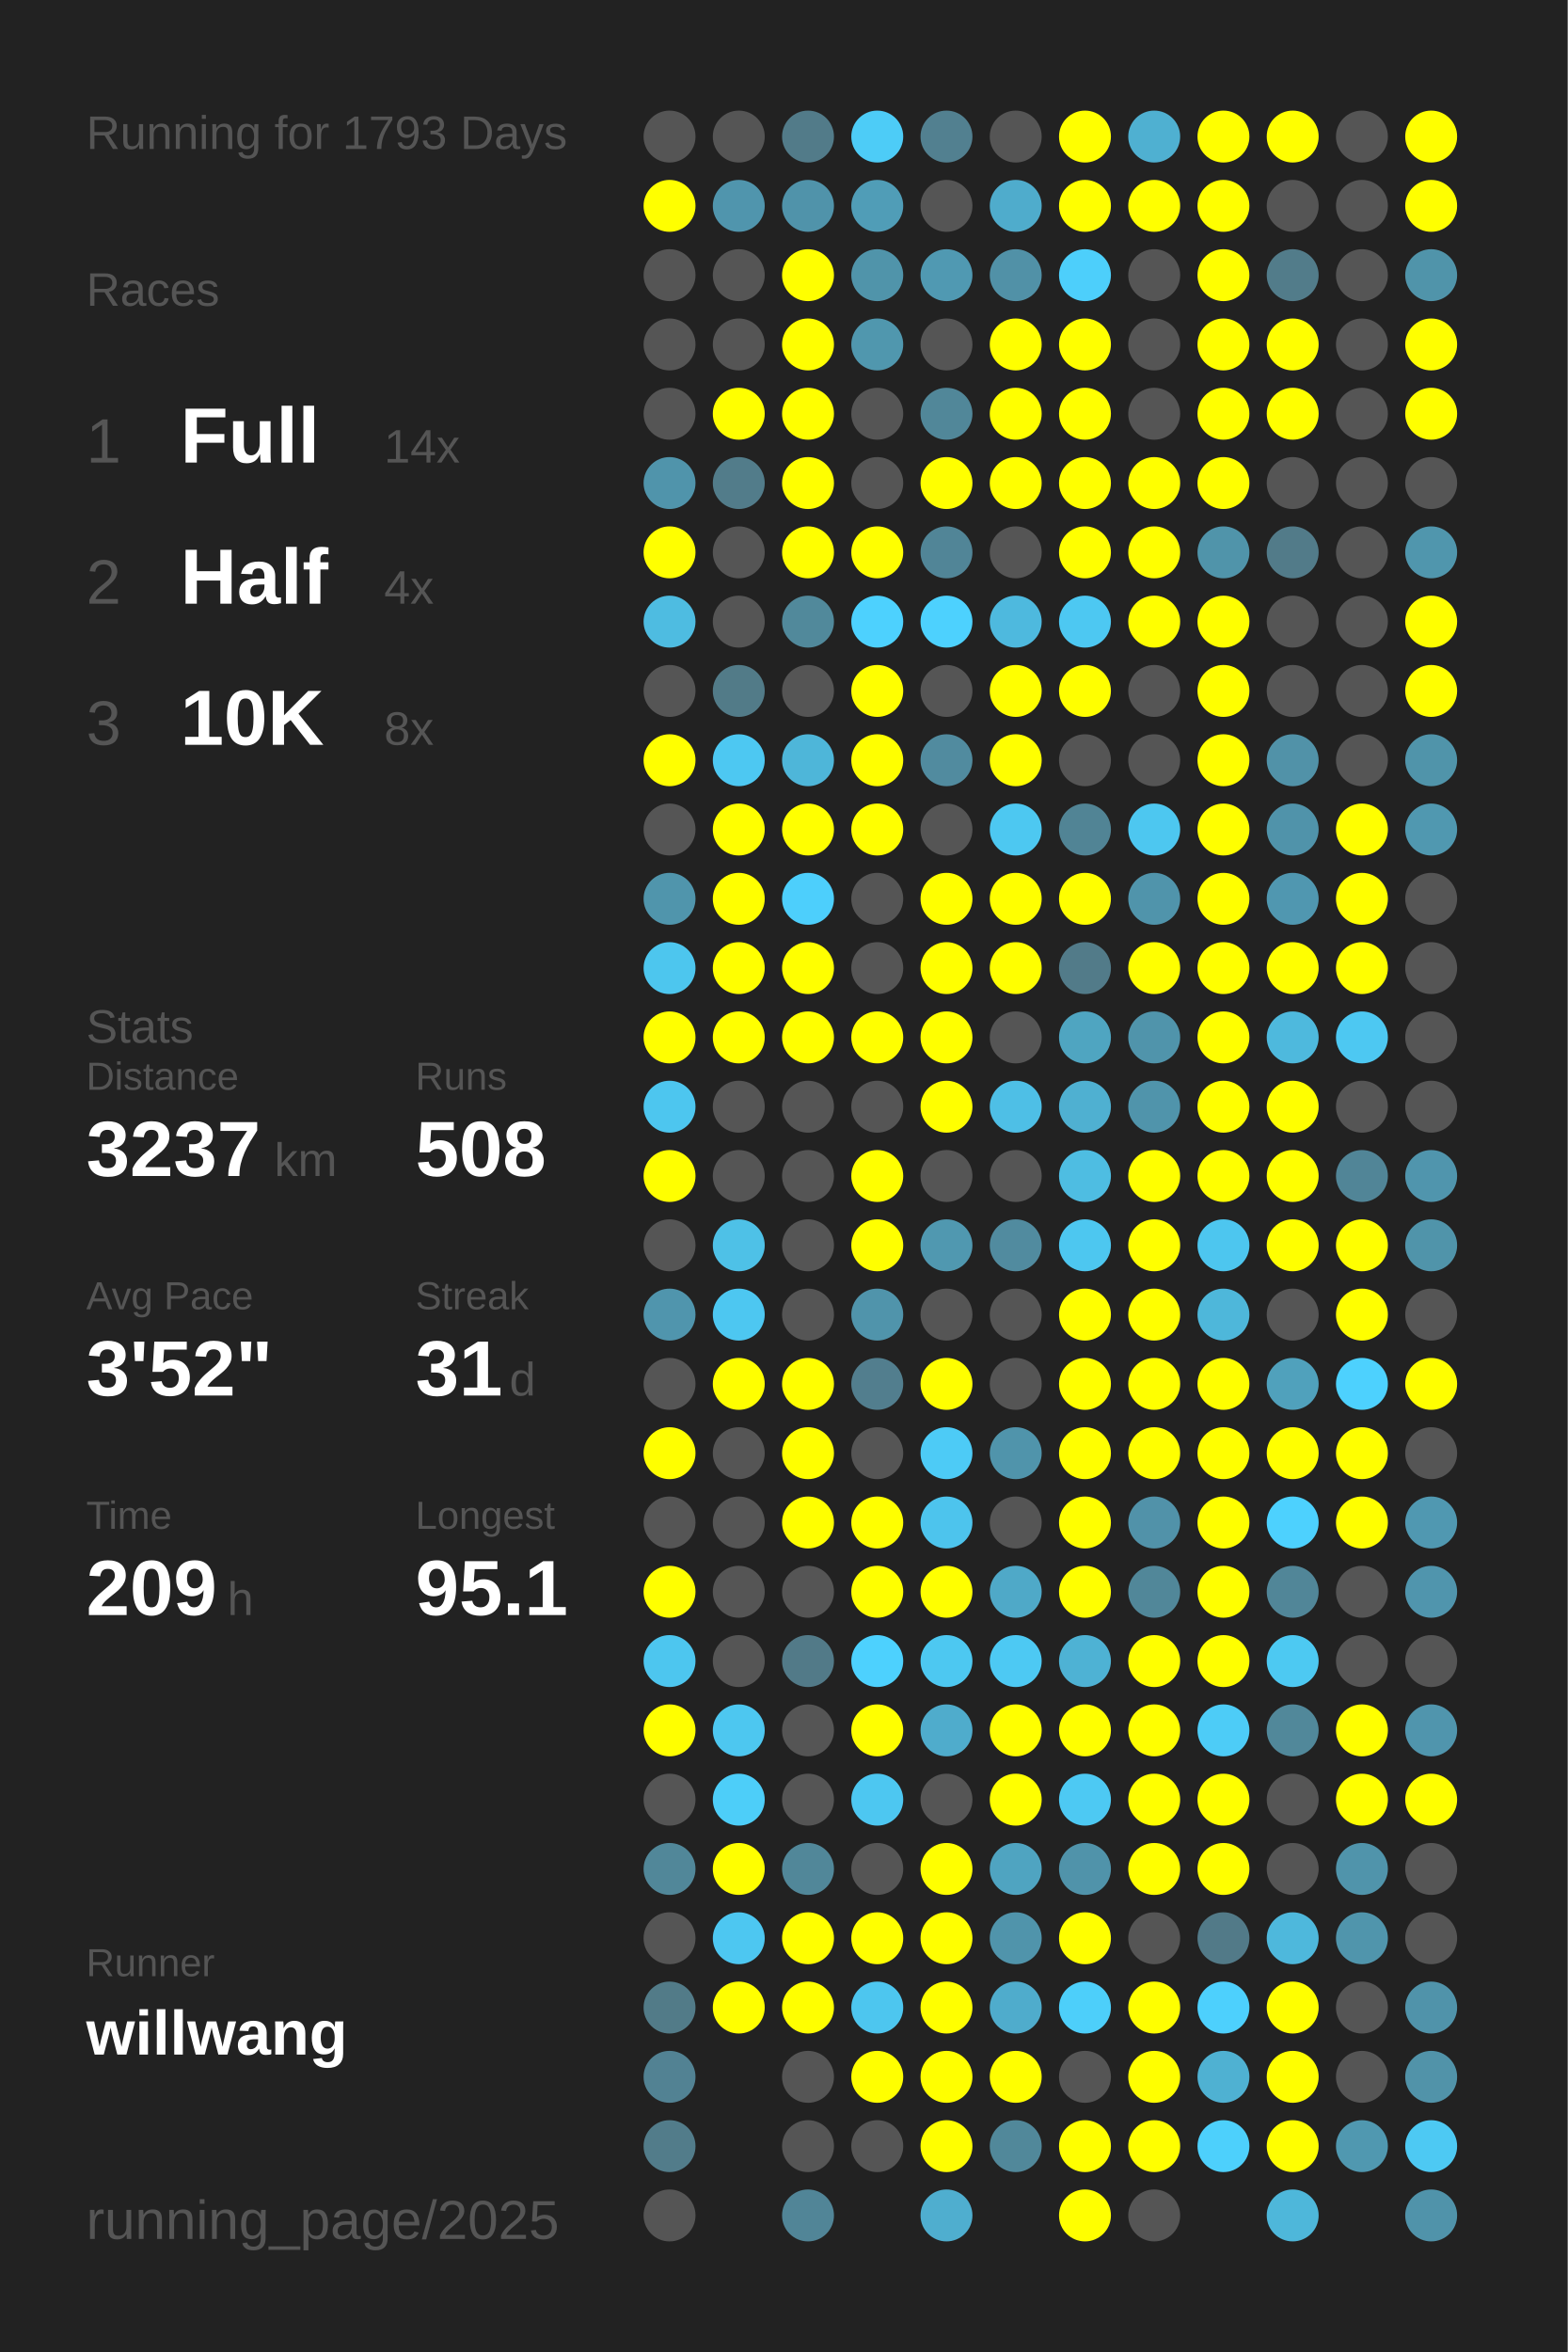
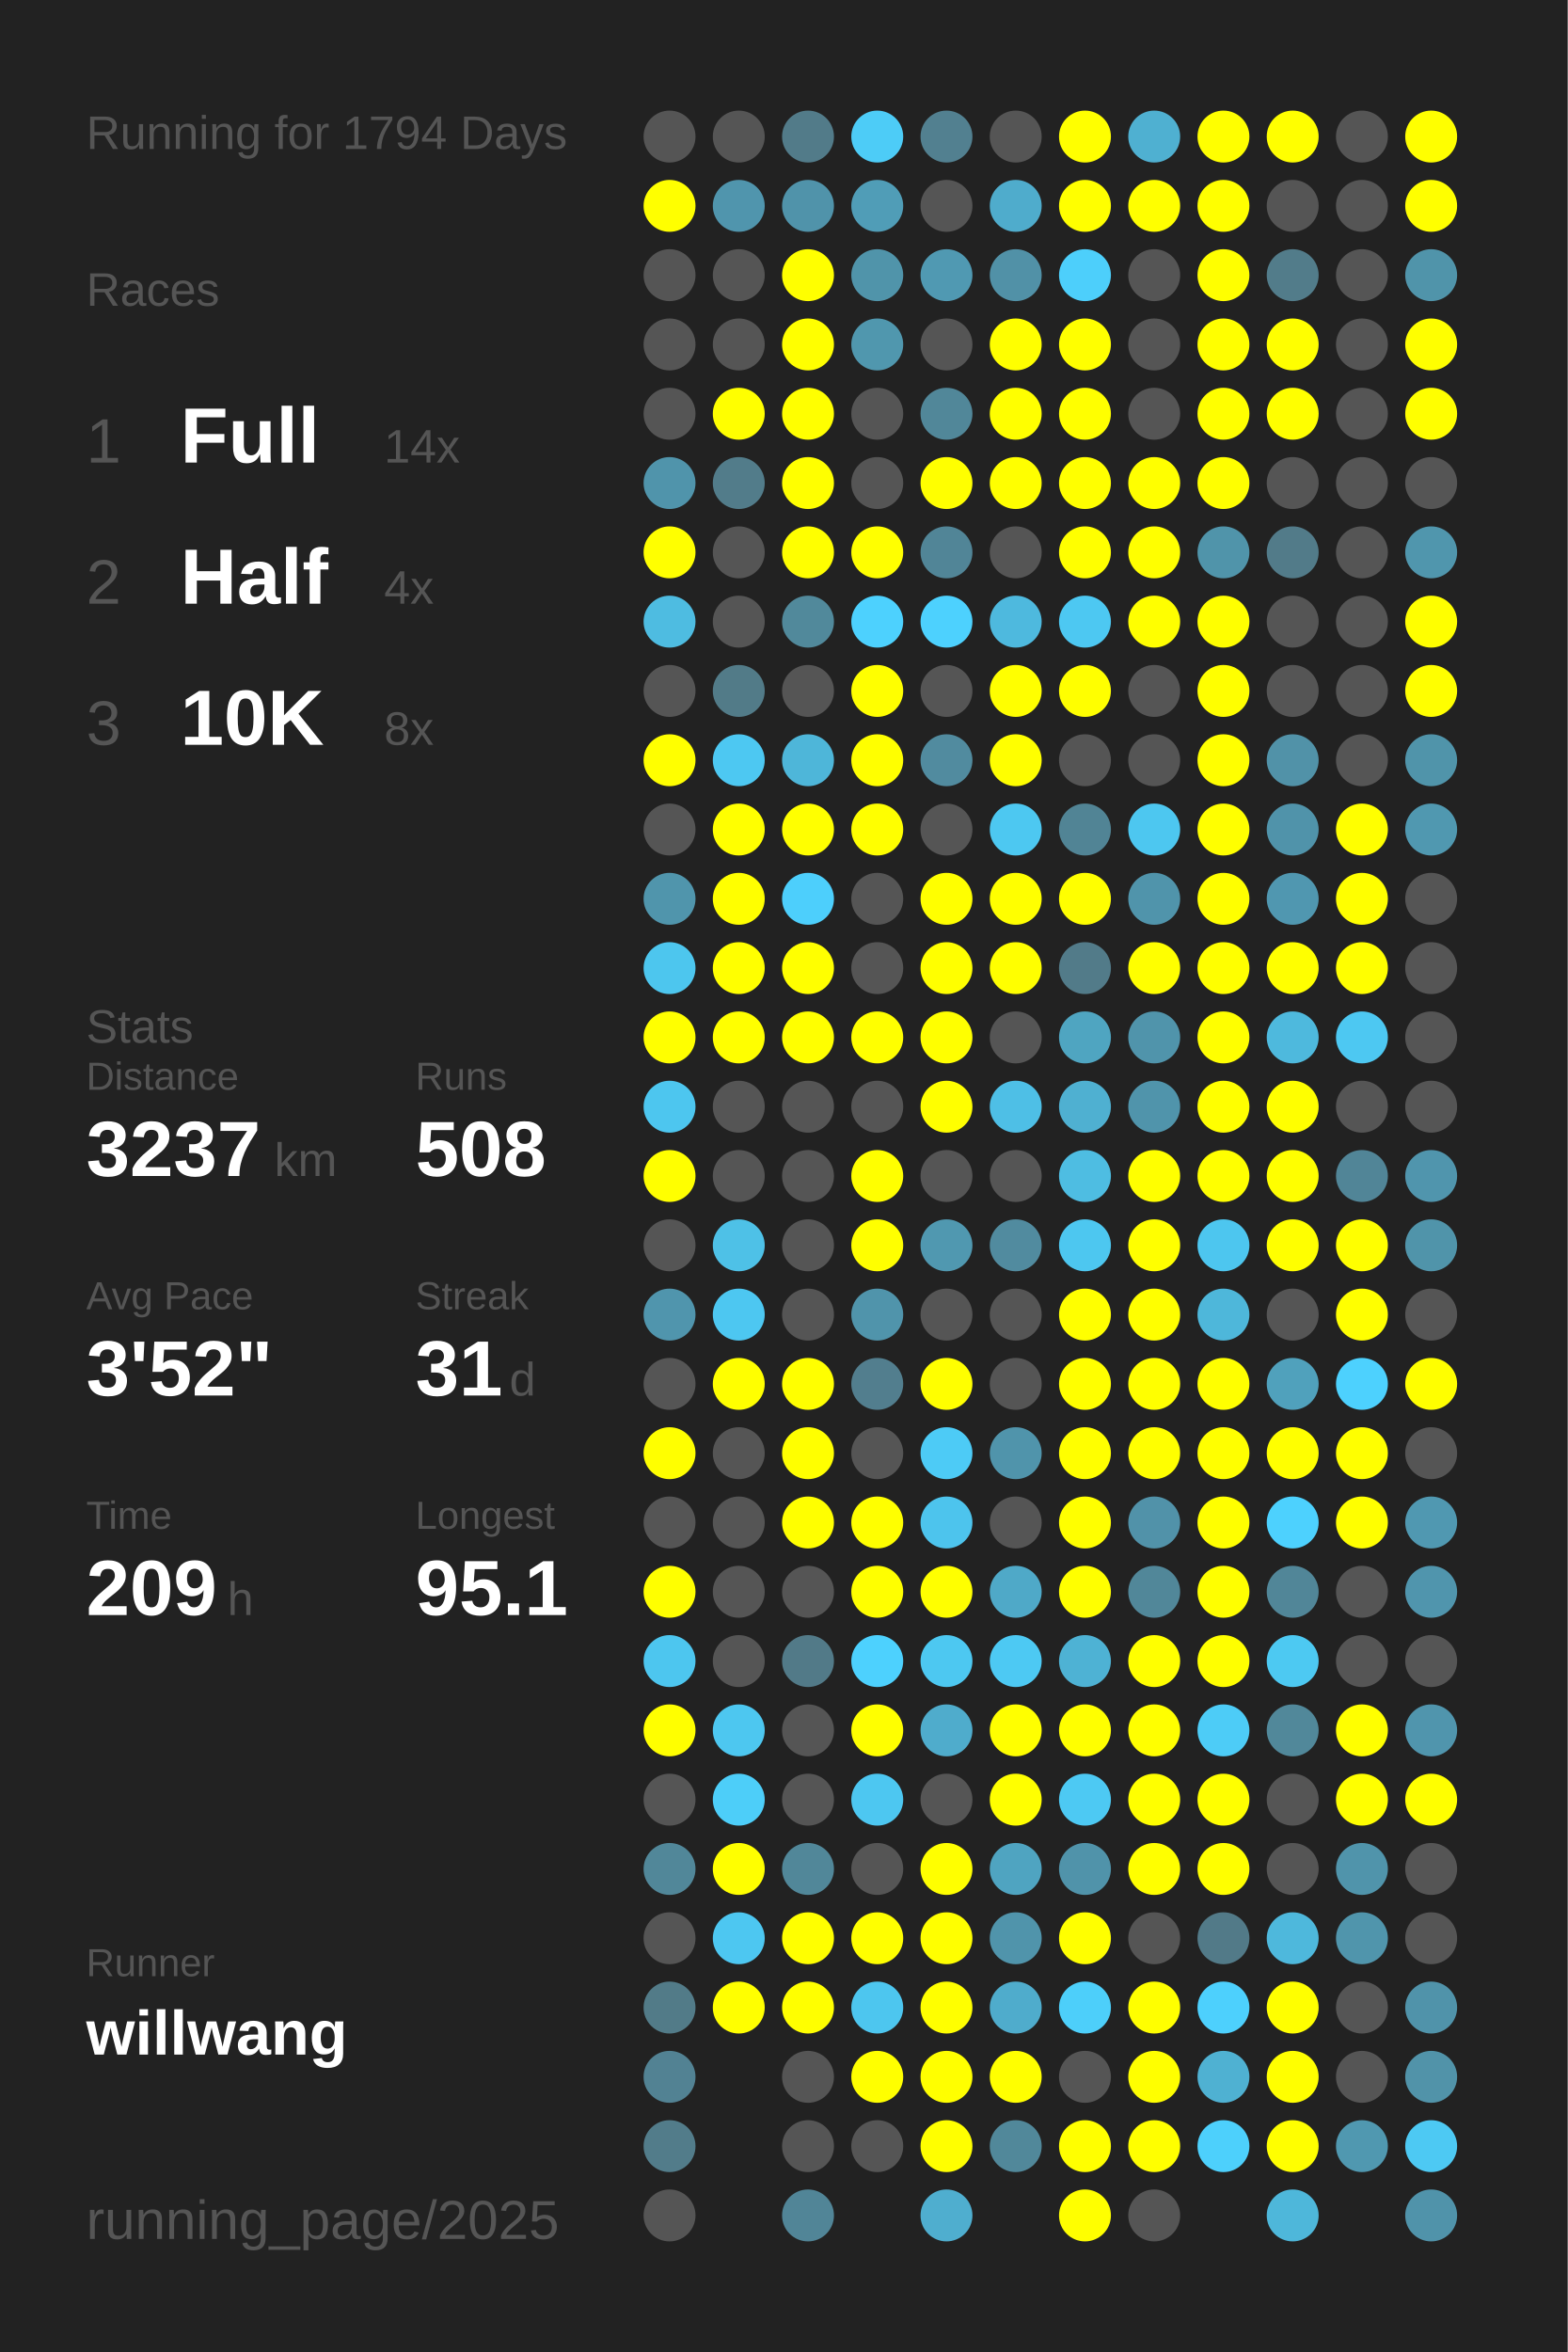
<svg xmlns="http://www.w3.org/2000/svg" baseProfile="full" height="300mm" version="1.1" viewBox="0,0,200,300" width="200mm">
  <defs />
  <rect fill="#222222" height="300" width="200" x="0" y="0" />
-   <text fill="#555555" style="font-size:6px; font-family:Arial;" x="11" y="19">Running for 1793 Days</text>
+   <text fill="#555555" style="font-size:6px; font-family:Arial;" x="11" y="19">Running for 1794 Days</text>
  <text fill="#555555" style="font-size:6px; font-family:Arial;" x="11" y="39">Races</text>
  <text fill="#555555" style="font-size:8px; font-family:Arial;" x="11" y="59">1</text>
  <text fill="#FFFFFF" style="font-size:10px; font-family:Arial; font-weight:bold;" x="23" y="59">Full</text>
  <text fill="#555555" style="font-size:6px; font-family:Arial;" x="49" y="59">14x</text>
  <text fill="#555555" style="font-size:8px; font-family:Arial;" x="11" y="77">2</text>
  <text fill="#FFFFFF" style="font-size:10px; font-family:Arial; font-weight:bold;" x="23" y="77">Half</text>
  <text fill="#555555" style="font-size:6px; font-family:Arial;" x="49" y="77">4x</text>
  <text fill="#555555" style="font-size:8px; font-family:Arial;" x="11" y="95">3</text>
  <text fill="#FFFFFF" style="font-size:10px; font-family:Arial; font-weight:bold;" x="23" y="95">10K</text>
  <text fill="#555555" style="font-size:6px; font-family:Arial;" x="49" y="95">8x</text>
  <text fill="#555555" style="font-size:6px; font-family:Arial;" x="11" y="133">Stats</text>
  <text fill="#555555" style="font-size:5px; font-family:Arial;" x="11" y="139">Distance</text>
  <text fill="#FFFFFF" style="font-size:10px; font-family:Arial; font-weight:bold;" x="11" y="150">3237</text>
  <text fill="#555555" style="font-size:6px; font-family:Arial;" x="35" y="150">km</text>
  <text fill="#555555" style="font-size:5px; font-family:Arial;" x="53" y="139">Runs</text>
  <text fill="#FFFFFF" style="font-size:10px; font-family:Arial; font-weight:bold;" x="53" y="150">508</text>
  <text fill="#555555" style="font-size:5px; font-family:Arial;" x="11" y="167">Avg Pace</text>
  <text fill="#FFFFFF" style="font-size:10px; font-family:Arial; font-weight:bold;" x="11" y="178">3'52"</text>
  <text fill="#555555" style="font-size:5px; font-family:Arial;" x="53" y="167">Streak</text>
  <text fill="#FFFFFF" style="font-size:10px; font-family:Arial; font-weight:bold;" x="53" y="178">31</text>
  <text fill="#555555" style="font-size:6px; font-family:Arial;" x="65" y="178">d</text>
  <text fill="#555555" style="font-size:5px; font-family:Arial;" x="11" y="195">Time</text>
  <text fill="#FFFFFF" style="font-size:10px; font-family:Arial; font-weight:bold;" x="11" y="206">209</text>
  <text fill="#555555" style="font-size:6px; font-family:Arial;" x="29" y="206">h</text>
  <text fill="#555555" style="font-size:5px; font-family:Arial;" x="53" y="195">Longest</text>
  <text fill="#FFFFFF" style="font-size:10px; font-family:Arial; font-weight:bold;" x="53" y="206">95.1</text>
  <text fill="#555555" style="font-size:5px; font-family:Arial;" x="11" y="252.065">Runner</text>
  <text fill="#FFFFFF" style="font-size:8px; font-family:Arial; font-weight:bold;" x="11" y="262.065">willwang</text>
  <text fill="#555555" style="font-size:7px; font-family:Arial;" x="11" y="285.581">running_page/2025</text>
  <circle cx="85.417" cy="17.419" fill="#555555" r="3.312" />
  <circle cx="85.417" cy="26.258" fill="#FFFF00" r="3.312" />
  <circle cx="85.417" cy="35.097" fill="#555555" r="3.312" />
  <circle cx="85.417" cy="43.935" fill="#555555" r="3.312" />
  <circle cx="85.417" cy="52.774" fill="#555555" r="3.312" />
  <circle cx="85.417" cy="61.613" fill="#5094ab" r="3.312" />
  <circle cx="85.417" cy="70.452" fill="#FFFF00" r="3.312" />
  <circle cx="85.417" cy="79.29" fill="#4ebce1" r="3.312" />
  <circle cx="85.417" cy="88.129" fill="#555555" r="3.312" />
  <circle cx="85.417" cy="96.968" fill="#FFFF00" r="3.312" />
  <circle cx="85.417" cy="105.806" fill="#555555" r="3.312" />
  <circle cx="85.417" cy="114.645" fill="#5095ac" r="3.312" />
  <circle cx="85.417" cy="123.484" fill="#4dc6ee" r="3.312" />
  <circle cx="85.417" cy="132.323" fill="#FFFF00" r="3.312" />
  <circle cx="85.417" cy="141.161" fill="#4dc6ef" r="3.312" />
  <circle cx="85.417" cy="150" fill="#FFFF00" r="3.312" />
  <circle cx="85.417" cy="158.839" fill="#555555" r="3.312" />
  <circle cx="85.417" cy="167.677" fill="#5095ad" r="3.312" />
  <circle cx="85.417" cy="176.516" fill="#555555" r="3.312" />
  <circle cx="85.417" cy="185.355" fill="#FFFF00" r="3.312" />
  <circle cx="85.417" cy="194.194" fill="#555555" r="3.312" />
  <circle cx="85.417" cy="203.032" fill="#FFFF00" r="3.312" />
  <circle cx="85.417" cy="211.871" fill="#4dc6ef" r="3.312" />
  <circle cx="85.417" cy="220.71" fill="#FFFF00" r="3.312" />
  <circle cx="85.417" cy="229.548" fill="#555555" r="3.312" />
  <circle cx="85.417" cy="238.387" fill="#518799" r="3.312" />
  <circle cx="85.417" cy="247.226" fill="#555555" r="3.312" />
  <circle cx="85.417" cy="256.065" fill="#527b88" r="3.312" />
  <circle cx="85.417" cy="264.903" fill="#528293" r="3.312" />
  <circle cx="85.417" cy="273.742" fill="#527c8a" r="3.312" />
  <circle cx="85.417" cy="282.581" fill="#555555" r="3.312" />
  <circle cx="94.25" cy="17.419" fill="#555555" r="3.312" />
  <circle cx="94.25" cy="26.258" fill="#5095ad" r="3.312" />
  <circle cx="94.25" cy="35.097" fill="#555555" r="3.312" />
  <circle cx="94.25" cy="43.935" fill="#555555" r="3.312" />
  <circle cx="94.25" cy="52.774" fill="#FFFF00" r="3.312" />
  <circle cx="94.25" cy="61.613" fill="#527c8a" r="3.312" />
  <circle cx="94.25" cy="70.452" fill="#555555" r="3.312" />
  <circle cx="94.25" cy="79.29" fill="#555555" r="3.312" />
  <circle cx="94.25" cy="88.129" fill="#527b88" r="3.312" />
  <circle cx="94.25" cy="96.968" fill="#4dc8f2" r="3.312" />
  <circle cx="94.25" cy="105.806" fill="#FFFF00" r="3.312" />
  <circle cx="94.25" cy="114.645" fill="#FFFF00" r="3.312" />
  <circle cx="94.25" cy="123.484" fill="#FFFF00" r="3.312" />
  <circle cx="94.25" cy="132.323" fill="#FFFF00" r="3.312" />
  <circle cx="94.25" cy="141.161" fill="#555555" r="3.312" />
  <circle cx="94.25" cy="150" fill="#555555" r="3.312" />
  <circle cx="94.25" cy="158.839" fill="#4ec1e7" r="3.312" />
  <circle cx="94.25" cy="167.677" fill="#4dc7f1" r="3.312" />
  <circle cx="94.25" cy="176.516" fill="#FFFF00" r="3.312" />
  <circle cx="94.25" cy="185.355" fill="#555555" r="3.312" />
  <circle cx="94.25" cy="194.194" fill="#555555" r="3.312" />
  <circle cx="94.25" cy="203.032" fill="#555555" r="3.312" />
  <circle cx="94.25" cy="211.871" fill="#555555" r="3.312" />
  <circle cx="94.25" cy="220.71" fill="#4dc7f0" r="3.312" />
  <circle cx="94.25" cy="229.548" fill="#4dcef9" r="3.312" />
  <circle cx="94.25" cy="238.387" fill="#FFFF00" r="3.312" />
  <circle cx="94.25" cy="247.226" fill="#4dc7f1" r="3.312" />
  <circle cx="94.25" cy="256.065" fill="#FFFF00" r="3.312" />
  <circle cx="103.083" cy="17.419" fill="#527b89" r="3.312" />
  <circle cx="103.083" cy="26.258" fill="#5093aa" r="3.312" />
  <circle cx="103.083" cy="35.097" fill="#FFFF00" r="3.312" />
  <circle cx="103.083" cy="43.935" fill="#FFFF00" r="3.312" />
  <circle cx="103.083" cy="52.774" fill="#FFFF00" r="3.312" />
  <circle cx="103.083" cy="61.613" fill="#FFFF00" r="3.312" />
  <circle cx="103.083" cy="70.452" fill="#FFFF00" r="3.312" />
  <circle cx="103.083" cy="79.29" fill="#51899b" r="3.312" />
  <circle cx="103.083" cy="88.129" fill="#555555" r="3.312" />
  <circle cx="103.083" cy="96.968" fill="#4eb6d9" r="3.312" />
  <circle cx="103.083" cy="105.806" fill="#FFFF00" r="3.312" />
  <circle cx="103.083" cy="114.645" fill="#4dcffc" r="3.312" />
  <circle cx="103.083" cy="123.484" fill="#FFFF00" r="3.312" />
  <circle cx="103.083" cy="132.323" fill="#FFFF00" r="3.312" />
  <circle cx="103.083" cy="141.161" fill="#555555" r="3.312" />
  <circle cx="103.083" cy="150" fill="#555555" r="3.312" />
  <circle cx="103.083" cy="158.839" fill="#555555" r="3.312" />
  <circle cx="103.083" cy="167.677" fill="#555555" r="3.312" />
  <circle cx="103.083" cy="176.516" fill="#FFFF00" r="3.312" />
  <circle cx="103.083" cy="185.355" fill="#FFFF00" r="3.312" />
  <circle cx="103.083" cy="194.194" fill="#FFFF00" r="3.312" />
  <circle cx="103.083" cy="203.032" fill="#555555" r="3.312" />
  <circle cx="103.083" cy="211.871" fill="#527a88" r="3.312" />
  <circle cx="103.083" cy="220.71" fill="#555555" r="3.312" />
  <circle cx="103.083" cy="229.548" fill="#555555" r="3.312" />
  <circle cx="103.083" cy="238.387" fill="#518799" r="3.312" />
  <circle cx="103.083" cy="247.226" fill="#FFFF00" r="3.312" />
  <circle cx="103.083" cy="256.065" fill="#FFFF00" r="3.312" />
  <circle cx="103.083" cy="264.903" fill="#555555" r="3.312" />
  <circle cx="103.083" cy="273.742" fill="#555555" r="3.312" />
  <circle cx="103.083" cy="282.581" fill="#518597" r="3.312" />
  <circle cx="111.917" cy="17.419" fill="#4dccf7" r="3.312" />
  <circle cx="111.917" cy="26.258" fill="#509db7" r="3.312" />
  <circle cx="111.917" cy="35.097" fill="#5094aa" r="3.312" />
  <circle cx="111.917" cy="43.935" fill="#5097ae" r="3.312" />
  <circle cx="111.917" cy="52.774" fill="#555555" r="3.312" />
  <circle cx="111.917" cy="61.613" fill="#555555" r="3.312" />
  <circle cx="111.917" cy="70.452" fill="#FFFF00" r="3.312" />
  <circle cx="111.917" cy="79.29" fill="#4dd1fe" r="3.312" />
  <circle cx="111.917" cy="88.129" fill="#FFFF00" r="3.312" />
  <circle cx="111.917" cy="96.968" fill="#FFFF00" r="3.312" />
  <circle cx="111.917" cy="105.806" fill="#FFFF00" r="3.312" />
  <circle cx="111.917" cy="114.645" fill="#555555" r="3.312" />
  <circle cx="111.917" cy="123.484" fill="#555555" r="3.312" />
  <circle cx="111.917" cy="132.323" fill="#FFFF00" r="3.312" />
  <circle cx="111.917" cy="141.161" fill="#555555" r="3.312" />
  <circle cx="111.917" cy="150" fill="#FFFF00" r="3.312" />
  <circle cx="111.917" cy="158.839" fill="#FFFF00" r="3.312" />
  <circle cx="111.917" cy="167.677" fill="#5094ab" r="3.312" />
  <circle cx="111.917" cy="176.516" fill="#527e8e" r="3.312" />
  <circle cx="111.917" cy="185.355" fill="#555555" r="3.312" />
  <circle cx="111.917" cy="194.194" fill="#FFFF00" r="3.312" />
  <circle cx="111.917" cy="203.032" fill="#FFFF00" r="3.312" />
  <circle cx="111.917" cy="211.871" fill="#4dd1fe" r="3.312" />
  <circle cx="111.917" cy="220.71" fill="#FFFF00" r="3.312" />
  <circle cx="111.917" cy="229.548" fill="#4dc7f1" r="3.312" />
  <circle cx="111.917" cy="238.387" fill="#555555" r="3.312" />
  <circle cx="111.917" cy="247.226" fill="#FFFF00" r="3.312" />
  <circle cx="111.917" cy="256.065" fill="#4dc6ef" r="3.312" />
  <circle cx="111.917" cy="264.903" fill="#FFFF00" r="3.312" />
  <circle cx="111.917" cy="273.742" fill="#555555" r="3.312" />
  <circle cx="120.75" cy="17.419" fill="#528090" r="3.312" />
  <circle cx="120.75" cy="26.258" fill="#555555" r="3.312" />
  <circle cx="120.75" cy="35.097" fill="#5099b2" r="3.312" />
  <circle cx="120.75" cy="43.935" fill="#555555" r="3.312" />
  <circle cx="120.75" cy="52.774" fill="#518799" r="3.312" />
  <circle cx="120.75" cy="61.613" fill="#FFFF00" r="3.312" />
  <circle cx="120.75" cy="70.452" fill="#518597" r="3.312" />
  <circle cx="120.75" cy="79.29" fill="#4dd1fe" r="3.312" />
  <circle cx="120.75" cy="88.129" fill="#555555" r="3.312" />
  <circle cx="120.75" cy="96.968" fill="#518b9f" r="3.312" />
  <circle cx="120.75" cy="105.806" fill="#555555" r="3.312" />
  <circle cx="120.75" cy="114.645" fill="#FFFF00" r="3.312" />
  <circle cx="120.75" cy="123.484" fill="#FFFF00" r="3.312" />
  <circle cx="120.75" cy="132.323" fill="#FFFF00" r="3.312" />
  <circle cx="120.75" cy="141.161" fill="#FFFF00" r="3.312" />
  <circle cx="120.75" cy="150" fill="#555555" r="3.312" />
  <circle cx="120.75" cy="158.839" fill="#5098b0" r="3.312" />
  <circle cx="120.75" cy="167.677" fill="#555555" r="3.312" />
  <circle cx="120.75" cy="176.516" fill="#FFFF00" r="3.312" />
  <circle cx="120.75" cy="185.355" fill="#4dcbf6" r="3.312" />
  <circle cx="120.75" cy="194.194" fill="#4dc4ed" r="3.312" />
  <circle cx="120.75" cy="203.032" fill="#FFFF00" r="3.312" />
  <circle cx="120.75" cy="211.871" fill="#4dc8f1" r="3.312" />
  <circle cx="120.75" cy="220.71" fill="#4faccc" r="3.312" />
  <circle cx="120.75" cy="229.548" fill="#555555" r="3.312" />
  <circle cx="120.75" cy="238.387" fill="#FFFF00" r="3.312" />
  <circle cx="120.75" cy="247.226" fill="#FFFF00" r="3.312" />
  <circle cx="120.75" cy="256.065" fill="#FFFF00" r="3.312" />
  <circle cx="120.75" cy="264.903" fill="#FFFF00" r="3.312" />
  <circle cx="120.75" cy="273.742" fill="#FFFF00" r="3.312" />
  <circle cx="120.75" cy="282.581" fill="#4faecf" r="3.312" />
  <circle cx="129.583" cy="17.419" fill="#555555" r="3.312" />
  <circle cx="129.583" cy="26.258" fill="#4faccc" r="3.312" />
  <circle cx="129.583" cy="35.097" fill="#5191a7" r="3.312" />
  <circle cx="129.583" cy="43.935" fill="#FFFF00" r="3.312" />
  <circle cx="129.583" cy="52.774" fill="#FFFF00" r="3.312" />
  <circle cx="129.583" cy="61.613" fill="#FFFF00" r="3.312" />
  <circle cx="129.583" cy="70.452" fill="#555555" r="3.312" />
  <circle cx="129.583" cy="79.29" fill="#4eb9de" r="3.312" />
  <circle cx="129.583" cy="88.129" fill="#FFFF00" r="3.312" />
  <circle cx="129.583" cy="96.968" fill="#FFFF00" r="3.312" />
  <circle cx="129.583" cy="105.806" fill="#4dc8f1" r="3.312" />
  <circle cx="129.583" cy="114.645" fill="#FFFF00" r="3.312" />
  <circle cx="129.583" cy="123.484" fill="#FFFF00" r="3.312" />
  <circle cx="129.583" cy="132.323" fill="#555555" r="3.312" />
  <circle cx="129.583" cy="141.161" fill="#4ebfe6" r="3.312" />
  <circle cx="129.583" cy="150" fill="#555555" r="3.312" />
  <circle cx="129.583" cy="158.839" fill="#518b9f" r="3.312" />
  <circle cx="129.583" cy="167.677" fill="#555555" r="3.312" />
  <circle cx="129.583" cy="176.516" fill="#555555" r="3.312" />
  <circle cx="129.583" cy="185.355" fill="#5094ab" r="3.312" />
  <circle cx="129.583" cy="194.194" fill="#555555" r="3.312" />
  <circle cx="129.583" cy="203.032" fill="#4fa9c8" r="3.312" />
  <circle cx="129.583" cy="211.871" fill="#4dc9f3" r="3.312" />
  <circle cx="129.583" cy="220.71" fill="#FFFF00" r="3.312" />
  <circle cx="129.583" cy="229.548" fill="#FFFF00" r="3.312" />
  <circle cx="129.583" cy="238.387" fill="#4fa4c1" r="3.312" />
  <circle cx="129.583" cy="247.226" fill="#5094ab" r="3.312" />
  <circle cx="129.583" cy="256.065" fill="#4faccc" r="3.312" />
  <circle cx="129.583" cy="264.903" fill="#FFFF00" r="3.312" />
  <circle cx="129.583" cy="273.742" fill="#51889a" r="3.312" />
  <circle cx="138.417" cy="17.419" fill="#FFFF00" r="3.312" />
  <circle cx="138.417" cy="26.258" fill="#FFFF00" r="3.312" />
  <circle cx="138.417" cy="35.097" fill="#4dcffb" r="3.312" />
  <circle cx="138.417" cy="43.935" fill="#FFFF00" r="3.312" />
  <circle cx="138.417" cy="52.774" fill="#FFFF00" r="3.312" />
  <circle cx="138.417" cy="61.613" fill="#FFFF00" r="3.312" />
  <circle cx="138.417" cy="70.452" fill="#FFFF00" r="3.312" />
  <circle cx="138.417" cy="79.29" fill="#4dc8f2" r="3.312" />
  <circle cx="138.417" cy="88.129" fill="#FFFF00" r="3.312" />
  <circle cx="138.417" cy="96.968" fill="#555555" r="3.312" />
  <circle cx="138.417" cy="105.806" fill="#518495" r="3.312" />
  <circle cx="138.417" cy="114.645" fill="#FFFF00" r="3.312" />
  <circle cx="138.417" cy="123.484" fill="#527b89" r="3.312" />
  <circle cx="138.417" cy="132.323" fill="#4fa5c1" r="3.312" />
  <circle cx="138.417" cy="141.161" fill="#4fb0d1" r="3.312" />
  <circle cx="138.417" cy="150" fill="#4ebde2" r="3.312" />
  <circle cx="138.417" cy="158.839" fill="#4dc7f0" r="3.312" />
  <circle cx="138.417" cy="167.677" fill="#FFFF00" r="3.312" />
  <circle cx="138.417" cy="176.516" fill="#FFFF00" r="3.312" />
  <circle cx="138.417" cy="185.355" fill="#FFFF00" r="3.312" />
  <circle cx="138.417" cy="194.194" fill="#FFFF00" r="3.312" />
  <circle cx="138.417" cy="203.032" fill="#FFFF00" r="3.312" />
  <circle cx="138.417" cy="211.871" fill="#4eb2d4" r="3.312" />
  <circle cx="138.417" cy="220.71" fill="#FFFF00" r="3.312" />
  <circle cx="138.417" cy="229.548" fill="#4dc9f3" r="3.312" />
  <circle cx="138.417" cy="238.387" fill="#5093aa" r="3.312" />
  <circle cx="138.417" cy="247.226" fill="#FFFF00" r="3.312" />
  <circle cx="138.417" cy="256.065" fill="#4dcffa" r="3.312" />
  <circle cx="138.417" cy="264.903" fill="#555555" r="3.312" />
  <circle cx="138.417" cy="273.742" fill="#FFFF00" r="3.312" />
  <circle cx="138.417" cy="282.581" fill="#FFFF00" r="3.312" />
  <circle cx="147.25" cy="17.419" fill="#4fb0d1" r="3.312" />
  <circle cx="147.25" cy="26.258" fill="#FFFF00" r="3.312" />
  <circle cx="147.25" cy="35.097" fill="#555555" r="3.312" />
  <circle cx="147.25" cy="43.935" fill="#555555" r="3.312" />
  <circle cx="147.25" cy="52.774" fill="#555555" r="3.312" />
  <circle cx="147.25" cy="61.613" fill="#FFFF00" r="3.312" />
  <circle cx="147.25" cy="70.452" fill="#FFFF00" r="3.312" />
  <circle cx="147.25" cy="79.29" fill="#FFFF00" r="3.312" />
  <circle cx="147.25" cy="88.129" fill="#555555" r="3.312" />
  <circle cx="147.25" cy="96.968" fill="#555555" r="3.312" />
  <circle cx="147.25" cy="105.806" fill="#4dc7f0" r="3.312" />
  <circle cx="147.25" cy="114.645" fill="#5094ab" r="3.312" />
  <circle cx="147.25" cy="123.484" fill="#FFFF00" r="3.312" />
  <circle cx="147.25" cy="132.323" fill="#5094ab" r="3.312" />
  <circle cx="147.25" cy="141.161" fill="#5094ab" r="3.312" />
  <circle cx="147.25" cy="150" fill="#FFFF00" r="3.312" />
  <circle cx="147.25" cy="158.839" fill="#FFFF00" r="3.312" />
  <circle cx="147.25" cy="167.677" fill="#FFFF00" r="3.312" />
  <circle cx="147.25" cy="176.516" fill="#FFFF00" r="3.312" />
  <circle cx="147.25" cy="185.355" fill="#FFFF00" r="3.312" />
  <circle cx="147.25" cy="194.194" fill="#5192a9" r="3.312" />
  <circle cx="147.25" cy="203.032" fill="#518799" r="3.312" />
  <circle cx="147.25" cy="211.871" fill="#FFFF00" r="3.312" />
  <circle cx="147.25" cy="220.71" fill="#FFFF00" r="3.312" />
  <circle cx="147.25" cy="229.548" fill="#FFFF00" r="3.312" />
  <circle cx="147.25" cy="238.387" fill="#FFFF00" r="3.312" />
  <circle cx="147.25" cy="247.226" fill="#555555" r="3.312" />
  <circle cx="147.25" cy="256.065" fill="#FFFF00" r="3.312" />
  <circle cx="147.25" cy="264.903" fill="#FFFF00" r="3.312" />
  <circle cx="147.25" cy="273.742" fill="#FFFF00" r="3.312" />
  <circle cx="147.25" cy="282.581" fill="#555555" r="3.312" />
  <circle cx="156.083" cy="17.419" fill="#FFFF00" r="3.312" />
  <circle cx="156.083" cy="26.258" fill="#FFFF00" r="3.312" />
  <circle cx="156.083" cy="35.097" fill="#FFFF00" r="3.312" />
  <circle cx="156.083" cy="43.935" fill="#FFFF00" r="3.312" />
  <circle cx="156.083" cy="52.774" fill="#FFFF00" r="3.312" />
  <circle cx="156.083" cy="61.613" fill="#FFFF00" r="3.312" />
  <circle cx="156.083" cy="70.452" fill="#5094aa" r="3.312" />
  <circle cx="156.083" cy="79.29" fill="#FFFF00" r="3.312" />
  <circle cx="156.083" cy="88.129" fill="#FFFF00" r="3.312" />
  <circle cx="156.083" cy="96.968" fill="#FFFF00" r="3.312" />
  <circle cx="156.083" cy="105.806" fill="#FFFF00" r="3.312" />
  <circle cx="156.083" cy="114.645" fill="#FFFF00" r="3.312" />
  <circle cx="156.083" cy="123.484" fill="#FFFF00" r="3.312" />
  <circle cx="156.083" cy="132.323" fill="#FFFF00" r="3.312" />
  <circle cx="156.083" cy="141.161" fill="#FFFF00" r="3.312" />
  <circle cx="156.083" cy="150" fill="#FFFF00" r="3.312" />
  <circle cx="156.083" cy="158.839" fill="#4dc6ef" r="3.312" />
  <circle cx="156.083" cy="167.677" fill="#4eb7da" r="3.312" />
  <circle cx="156.083" cy="176.516" fill="#FFFF00" r="3.312" />
  <circle cx="156.083" cy="185.355" fill="#FFFF00" r="3.312" />
  <circle cx="156.083" cy="194.194" fill="#FFFF00" r="3.312" />
  <circle cx="156.083" cy="203.032" fill="#FFFF00" r="3.312" />
  <circle cx="156.083" cy="211.871" fill="#FFFF00" r="3.312" />
  <circle cx="156.083" cy="220.71" fill="#4dccf7" r="3.312" />
  <circle cx="156.083" cy="229.548" fill="#FFFF00" r="3.312" />
  <circle cx="156.083" cy="238.387" fill="#FFFF00" r="3.312" />
  <circle cx="156.083" cy="247.226" fill="#527a88" r="3.312" />
  <circle cx="156.083" cy="256.065" fill="#4dd0fd" r="3.312" />
  <circle cx="156.083" cy="264.903" fill="#4fb1d2" r="3.312" />
  <circle cx="156.083" cy="273.742" fill="#4dd0fc" r="3.312" />
  <circle cx="164.917" cy="17.419" fill="#FFFF00" r="3.312" />
  <circle cx="164.917" cy="26.258" fill="#555555" r="3.312" />
  <circle cx="164.917" cy="35.097" fill="#527c8a" r="3.312" />
  <circle cx="164.917" cy="43.935" fill="#FFFF00" r="3.312" />
  <circle cx="164.917" cy="52.774" fill="#FFFF00" r="3.312" />
  <circle cx="164.917" cy="61.613" fill="#555555" r="3.312" />
  <circle cx="164.917" cy="70.452" fill="#527b89" r="3.312" />
  <circle cx="164.917" cy="79.29" fill="#555555" r="3.312" />
  <circle cx="164.917" cy="88.129" fill="#555555" r="3.312" />
  <circle cx="164.917" cy="96.968" fill="#5192a8" r="3.312" />
  <circle cx="164.917" cy="105.806" fill="#5093aa" r="3.312" />
  <circle cx="164.917" cy="114.645" fill="#5097b0" r="3.312" />
  <circle cx="164.917" cy="123.484" fill="#FFFF00" r="3.312" />
  <circle cx="164.917" cy="132.323" fill="#4eb9dd" r="3.312" />
  <circle cx="164.917" cy="141.161" fill="#FFFF00" r="3.312" />
  <circle cx="164.917" cy="150" fill="#FFFF00" r="3.312" />
  <circle cx="164.917" cy="158.839" fill="#FFFF00" r="3.312" />
  <circle cx="164.917" cy="167.677" fill="#555555" r="3.312" />
  <circle cx="164.917" cy="176.516" fill="#50a1bc" r="3.312" />
  <circle cx="164.917" cy="185.355" fill="#FFFF00" r="3.312" />
  <circle cx="164.917" cy="194.194" fill="#4dd1fe" r="3.312" />
  <circle cx="164.917" cy="203.032" fill="#518698" r="3.312" />
  <circle cx="164.917" cy="211.871" fill="#4dc9f2" r="3.312" />
  <circle cx="164.917" cy="220.71" fill="#51889a" r="3.312" />
  <circle cx="164.917" cy="229.548" fill="#555555" r="3.312" />
  <circle cx="164.917" cy="238.387" fill="#555555" r="3.312" />
  <circle cx="164.917" cy="247.226" fill="#4eb8dc" r="3.312" />
  <circle cx="164.917" cy="256.065" fill="#FFFF00" r="3.312" />
  <circle cx="164.917" cy="264.903" fill="#FFFF00" r="3.312" />
  <circle cx="164.917" cy="273.742" fill="#FFFF00" r="3.312" />
  <circle cx="164.917" cy="282.581" fill="#4eb7da" r="3.312" />
  <circle cx="173.75" cy="17.419" fill="#555555" r="3.312" />
  <circle cx="173.75" cy="26.258" fill="#555555" r="3.312" />
  <circle cx="173.75" cy="35.097" fill="#555555" r="3.312" />
  <circle cx="173.75" cy="43.935" fill="#555555" r="3.312" />
  <circle cx="173.75" cy="52.774" fill="#555555" r="3.312" />
  <circle cx="173.75" cy="61.613" fill="#555555" r="3.312" />
  <circle cx="173.75" cy="70.452" fill="#555555" r="3.312" />
  <circle cx="173.75" cy="79.29" fill="#555555" r="3.312" />
  <circle cx="173.75" cy="88.129" fill="#555555" r="3.312" />
  <circle cx="173.75" cy="96.968" fill="#555555" r="3.312" />
  <circle cx="173.75" cy="105.806" fill="#FFFF00" r="3.312" />
  <circle cx="173.75" cy="114.645" fill="#FFFF00" r="3.312" />
  <circle cx="173.75" cy="123.484" fill="#FFFF00" r="3.312" />
  <circle cx="173.75" cy="132.323" fill="#4dc8f2" r="3.312" />
  <circle cx="173.75" cy="141.161" fill="#555555" r="3.312" />
  <circle cx="173.75" cy="150" fill="#518597" r="3.312" />
  <circle cx="173.75" cy="158.839" fill="#FFFF00" r="3.312" />
  <circle cx="173.75" cy="167.677" fill="#FFFF00" r="3.312" />
  <circle cx="173.75" cy="176.516" fill="#4dd1fe" r="3.312" />
  <circle cx="173.75" cy="185.355" fill="#FFFF00" r="3.312" />
  <circle cx="173.75" cy="194.194" fill="#FFFF00" r="3.312" />
  <circle cx="173.75" cy="203.032" fill="#555555" r="3.312" />
  <circle cx="173.75" cy="211.871" fill="#555555" r="3.312" />
  <circle cx="173.75" cy="220.71" fill="#FFFF00" r="3.312" />
  <circle cx="173.75" cy="229.548" fill="#FFFF00" r="3.312" />
  <circle cx="173.75" cy="238.387" fill="#5094ab" r="3.312" />
  <circle cx="173.75" cy="247.226" fill="#5095ac" r="3.312" />
  <circle cx="173.75" cy="256.065" fill="#555555" r="3.312" />
  <circle cx="173.75" cy="264.903" fill="#555555" r="3.312" />
  <circle cx="173.75" cy="273.742" fill="#5098b0" r="3.312" />
  <circle cx="182.583" cy="17.419" fill="#FFFF00" r="3.312" />
  <circle cx="182.583" cy="26.258" fill="#FFFF00" r="3.312" />
  <circle cx="182.583" cy="35.097" fill="#5094aa" r="3.312" />
  <circle cx="182.583" cy="43.935" fill="#FFFF00" r="3.312" />
  <circle cx="182.583" cy="52.774" fill="#FFFF00" r="3.312" />
  <circle cx="182.583" cy="61.613" fill="#555555" r="3.312" />
  <circle cx="182.583" cy="70.452" fill="#5096ad" r="3.312" />
  <circle cx="182.583" cy="79.29" fill="#FFFF00" r="3.312" />
  <circle cx="182.583" cy="88.129" fill="#FFFF00" r="3.312" />
  <circle cx="182.583" cy="96.968" fill="#5094aa" r="3.312" />
  <circle cx="182.583" cy="105.806" fill="#5098b0" r="3.312" />
  <circle cx="182.583" cy="114.645" fill="#555555" r="3.312" />
  <circle cx="182.583" cy="123.484" fill="#555555" r="3.312" />
  <circle cx="182.583" cy="132.323" fill="#555555" r="3.312" />
  <circle cx="182.583" cy="141.161" fill="#555555" r="3.312" />
  <circle cx="182.583" cy="150" fill="#5095ad" r="3.312" />
  <circle cx="182.583" cy="158.839" fill="#5094aa" r="3.312" />
  <circle cx="182.583" cy="167.677" fill="#555555" r="3.312" />
  <circle cx="182.583" cy="176.516" fill="#FFFF00" r="3.312" />
  <circle cx="182.583" cy="185.355" fill="#555555" r="3.312" />
  <circle cx="182.583" cy="194.194" fill="#5098b1" r="3.312" />
  <circle cx="182.583" cy="203.032" fill="#5095ad" r="3.312" />
  <circle cx="182.583" cy="211.871" fill="#555555" r="3.312" />
  <circle cx="182.583" cy="220.71" fill="#5095ad" r="3.312" />
  <circle cx="182.583" cy="229.548" fill="#FFFF00" r="3.312" />
  <circle cx="182.583" cy="238.387" fill="#555555" r="3.312" />
  <circle cx="182.583" cy="247.226" fill="#555555" r="3.312" />
  <circle cx="182.583" cy="256.065" fill="#5093aa" r="3.312" />
  <circle cx="182.583" cy="264.903" fill="#5193a9" r="3.312" />
  <circle cx="182.583" cy="273.742" fill="#4dc9f3" r="3.312" />
  <circle cx="182.583" cy="282.581" fill="#5093aa" r="3.312" />
</svg>
